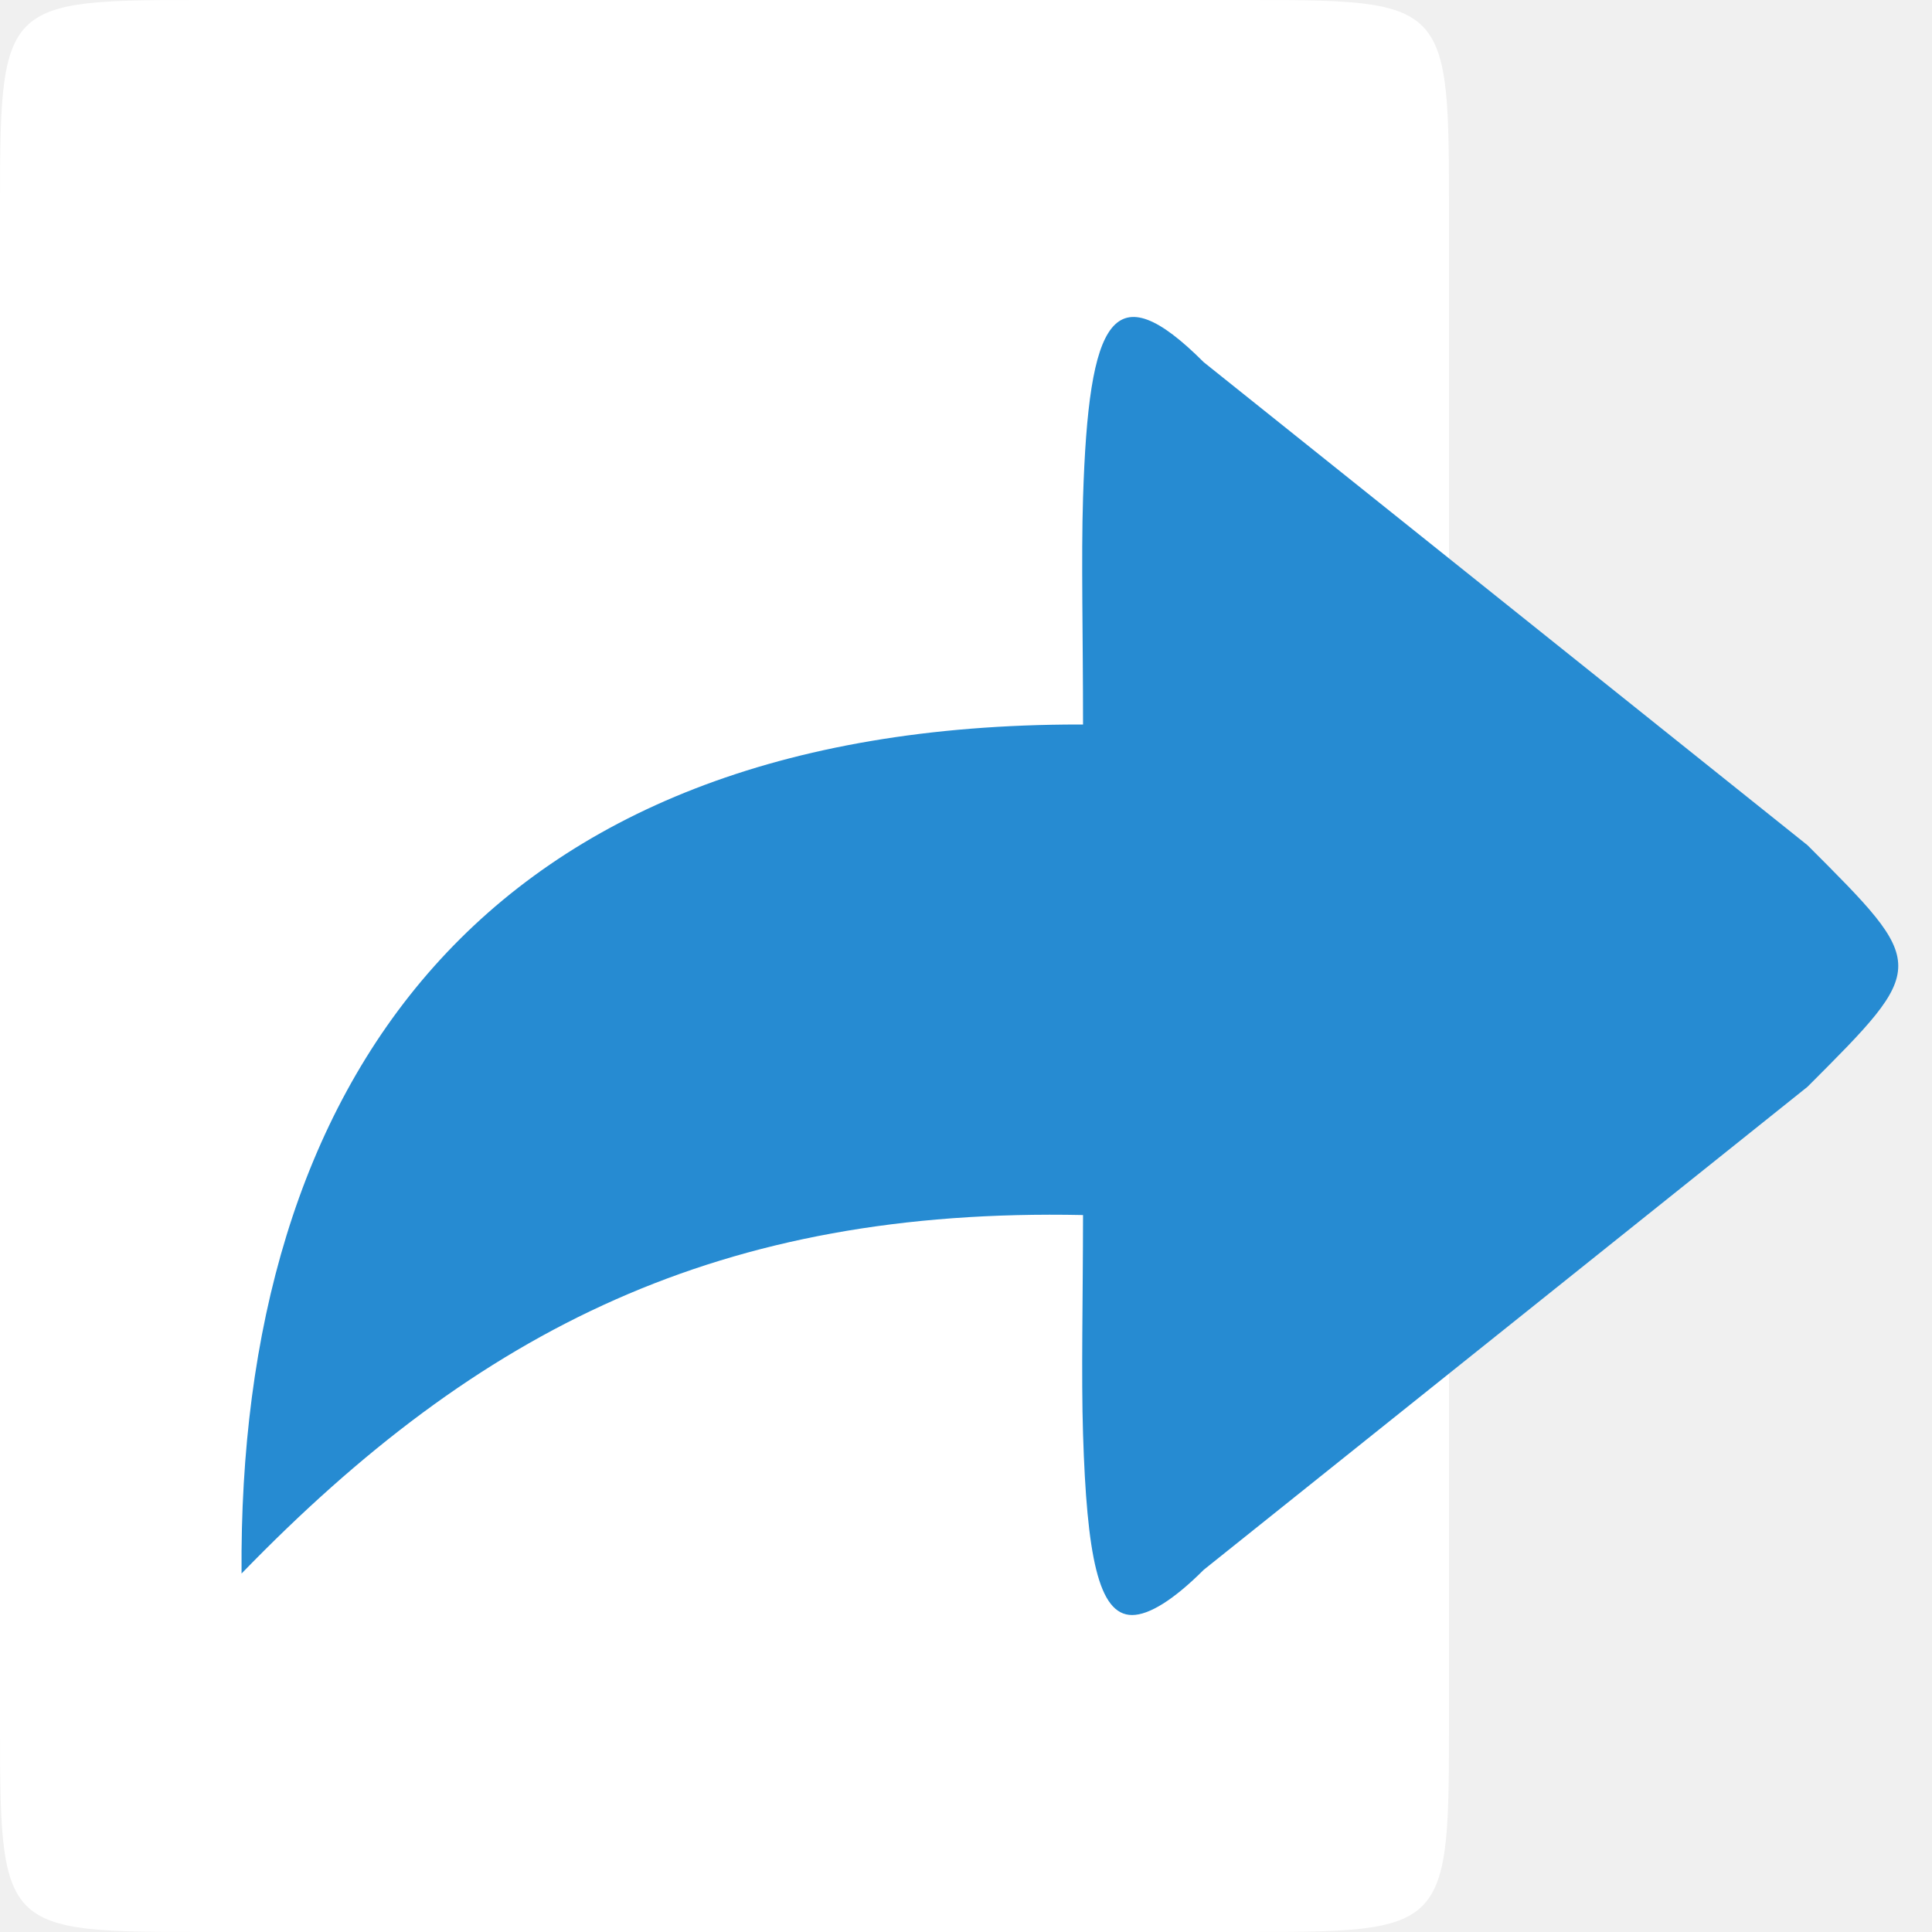
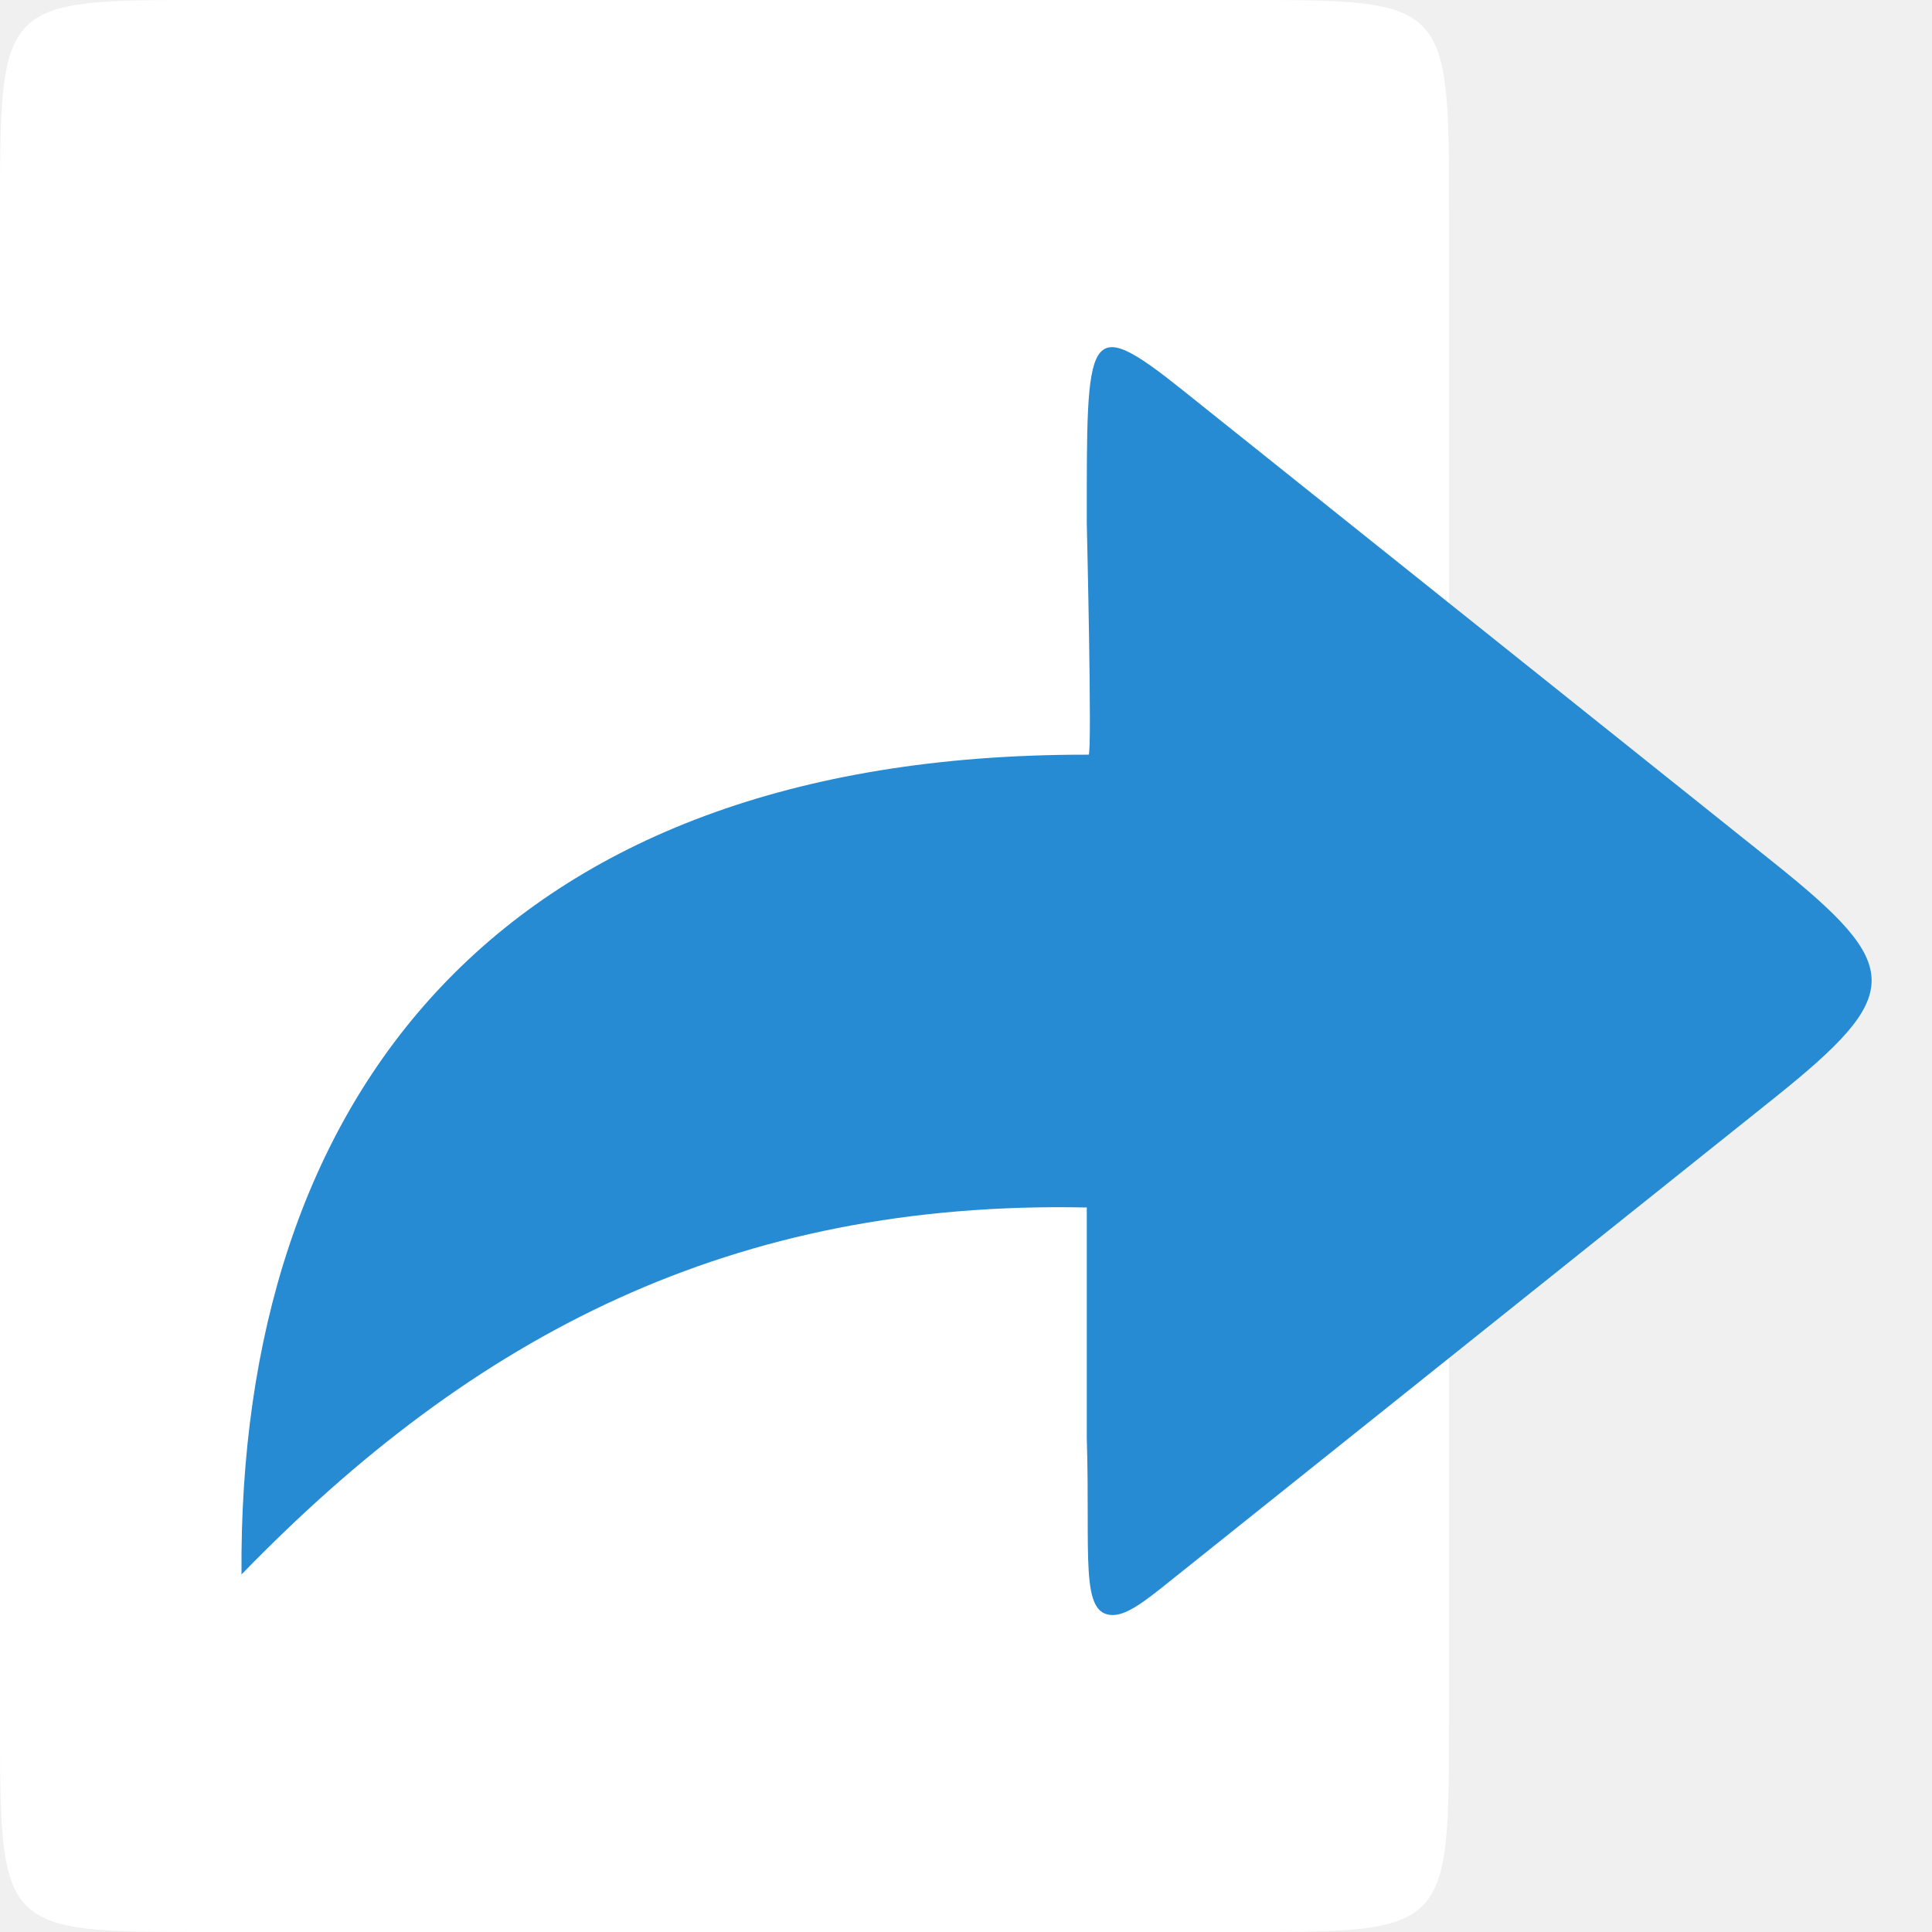
- <svg xmlns="http://www.w3.org/2000/svg" width="128" height="128" viewBox="0 0 128 128">
-   <g style="fill-rule:evenodd">
-     <path style="fill:#fff" d="M 13.715 0 L 82.285 0 C 96 0 96 0 96 14.223 L 96 113.777 C 96 128 96 128 82.285 128 L 13.715 128 C 0 128 0 128 0 113.777 L 0 14.223 C 0 0 0 0 13.715 0 Z " />
-     <path style="fill:#268bd2" d="M 75.004 107 C 76.129 107 77.754 106 79.754 104 L 119.754 72 C 127.781 63.969 127.754 64 119.754 56 L 79.754 24 C 73.754 18 72.129 21 71.754 33 C 71.629 37 71.754 42 71.754 48 C 71.668 48 71.586 48 71.504 48 C 31.754 48 15.754 72 16.004 104.25 C 31.754 88 47.754 80 71.754 80.5 C 71.746 86.234 71.633 91.133 71.754 95 C 72.004 103 72.754 107 75.004 107 Z " />
+ <svg xmlns="http://www.w3.org/2000/svg" width="128" height="128" viewBox="0 0 128 128" id="svg2" version="1.1">
+   <defs id="defs12" />
+   <g style="fill-rule:evenodd" id="g4" transform="scale(2.000045,2)">
+     <path style="fill:#ffffff" d="M 6.855,0 41.145,0 C 48,0 48,0 48,7.109 l 0,49.781 C 48,64 48,64 41.145,64 L 6.855,64 C 0,64 0,64 0,56.891 L 0,7.109 C 0,0 0,0 6.855,0 Z" id="path6" />
+     <path style="fill:#268bd2" d="m 36.861,53.5 c 0.55,0 1.243,-0.603 2.324,-1.466 L 58.751,36.392 c 4.338,-3.468 4.322,-4.366 0,-7.821 L 39.184,12.931 C 35.944,10.34 36,10.964 36,17.33 36,17.33 36.183,25 36.061,25 l -0.122,0 C 16.494,25 7.878,36.392 8,52.156 15.704,44.213 24.26,39.756 36,40 l 0,7.635 C 36.122,51.545 35.76,53.5 36.861,53.5 Z" id="path8" />
  </g>
</svg>
